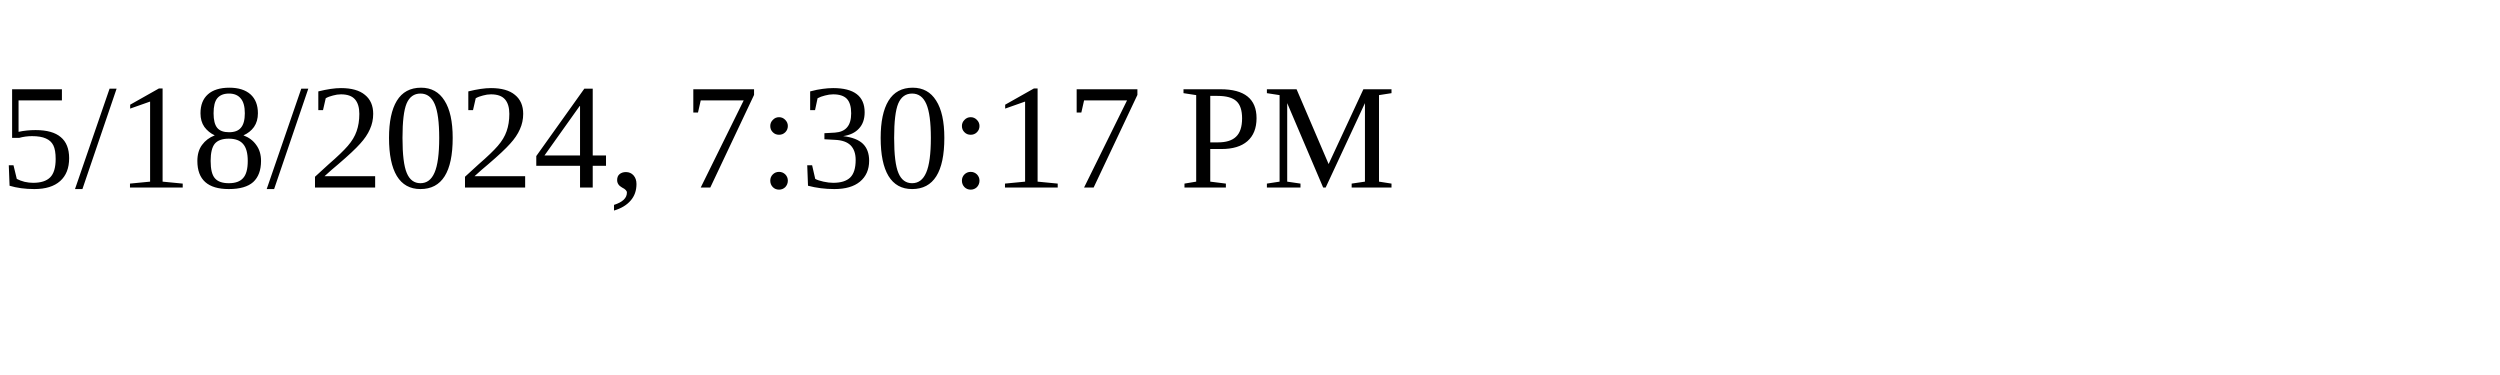
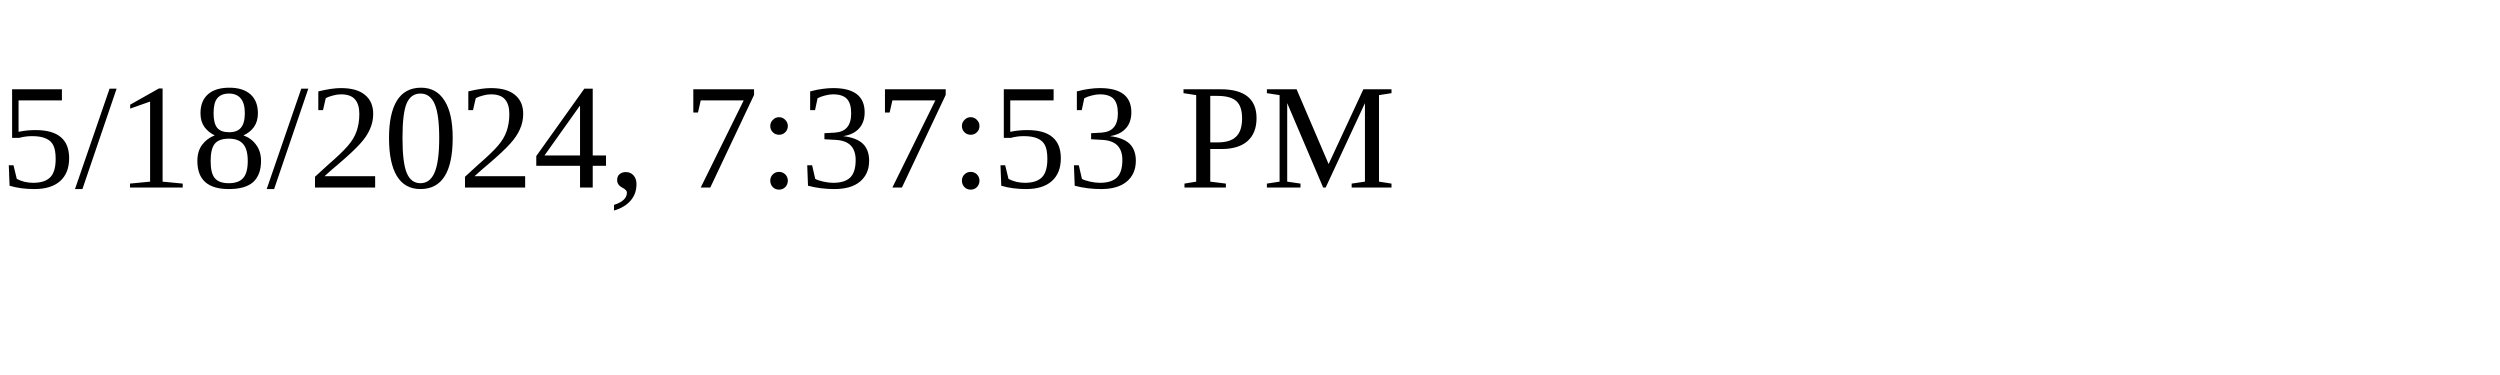
<svg xmlns="http://www.w3.org/2000/svg" height="30" width="200">
-   <text x="0" y="15">5/18/2024, 7:30:17 PM</text>
+   <text x="0" y="15">5/18/2024, 7:37:53 PM</text>
</svg>
